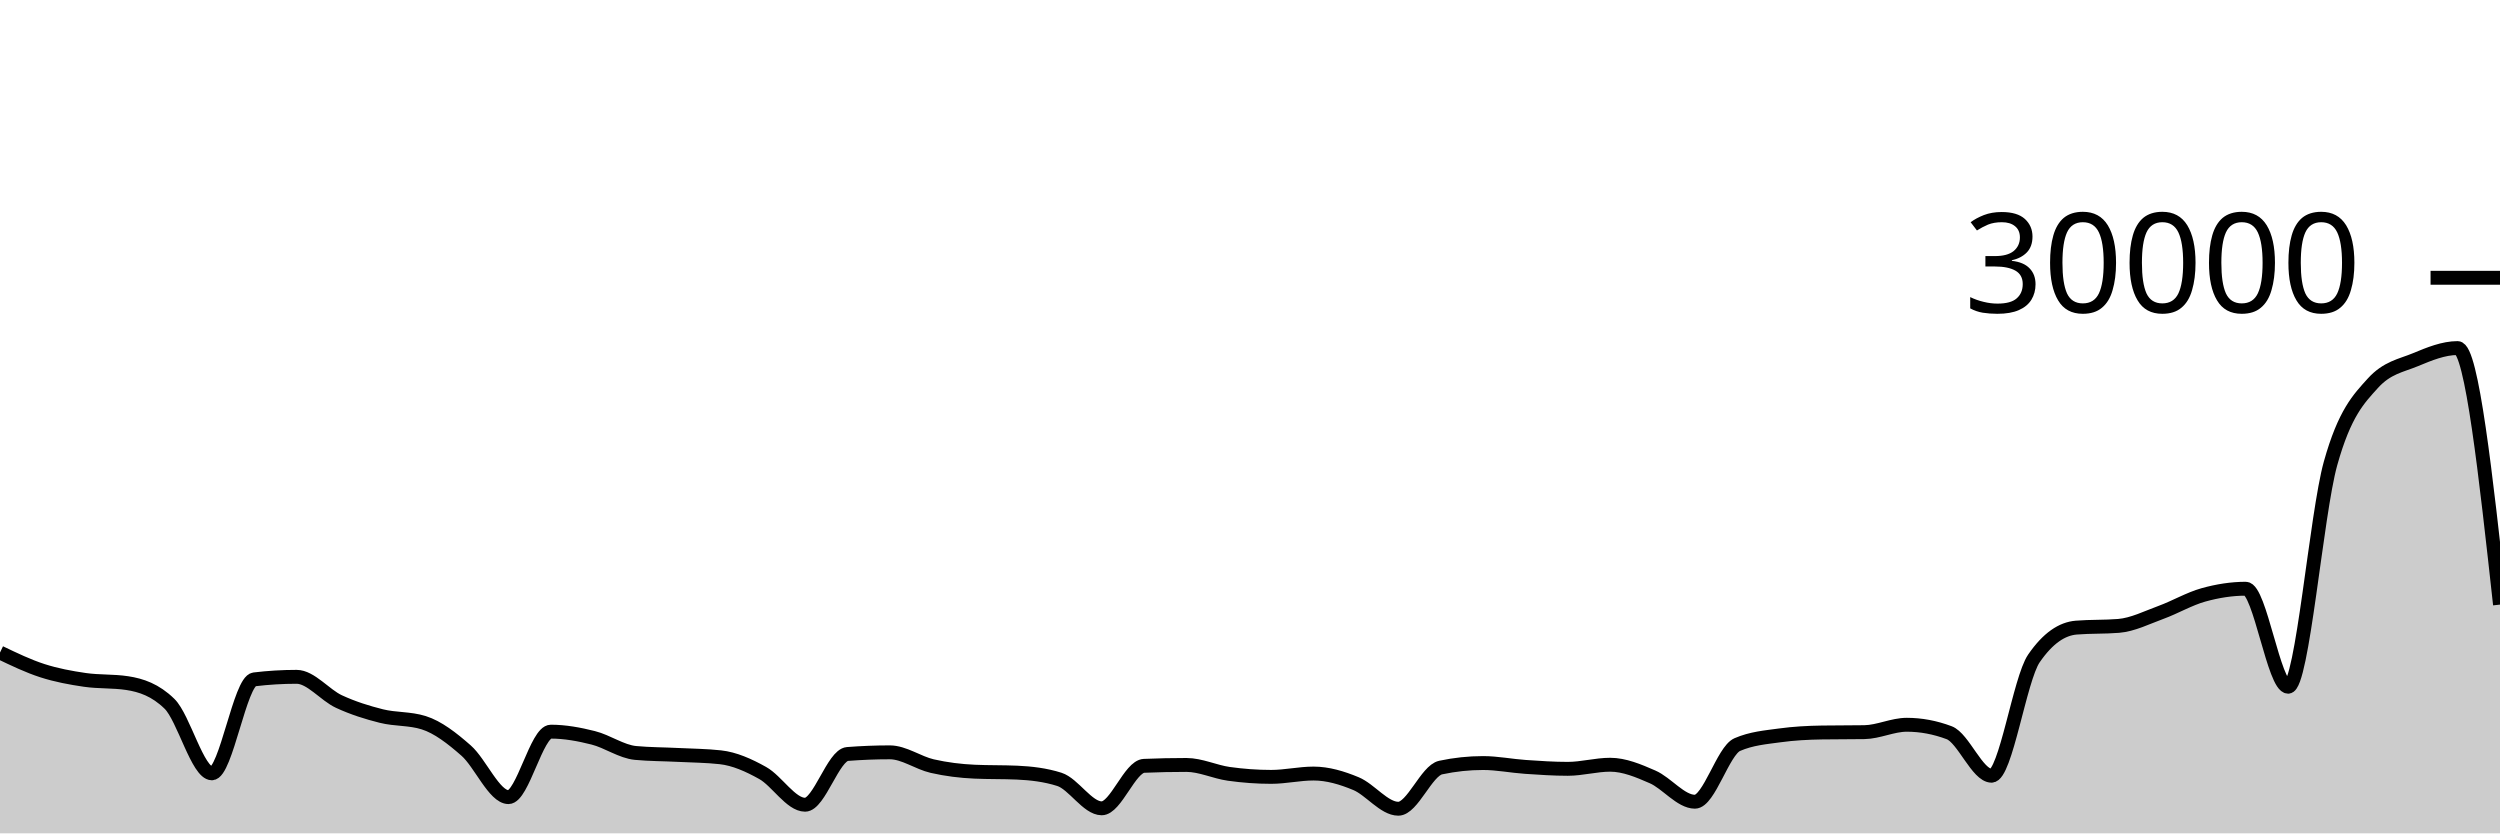
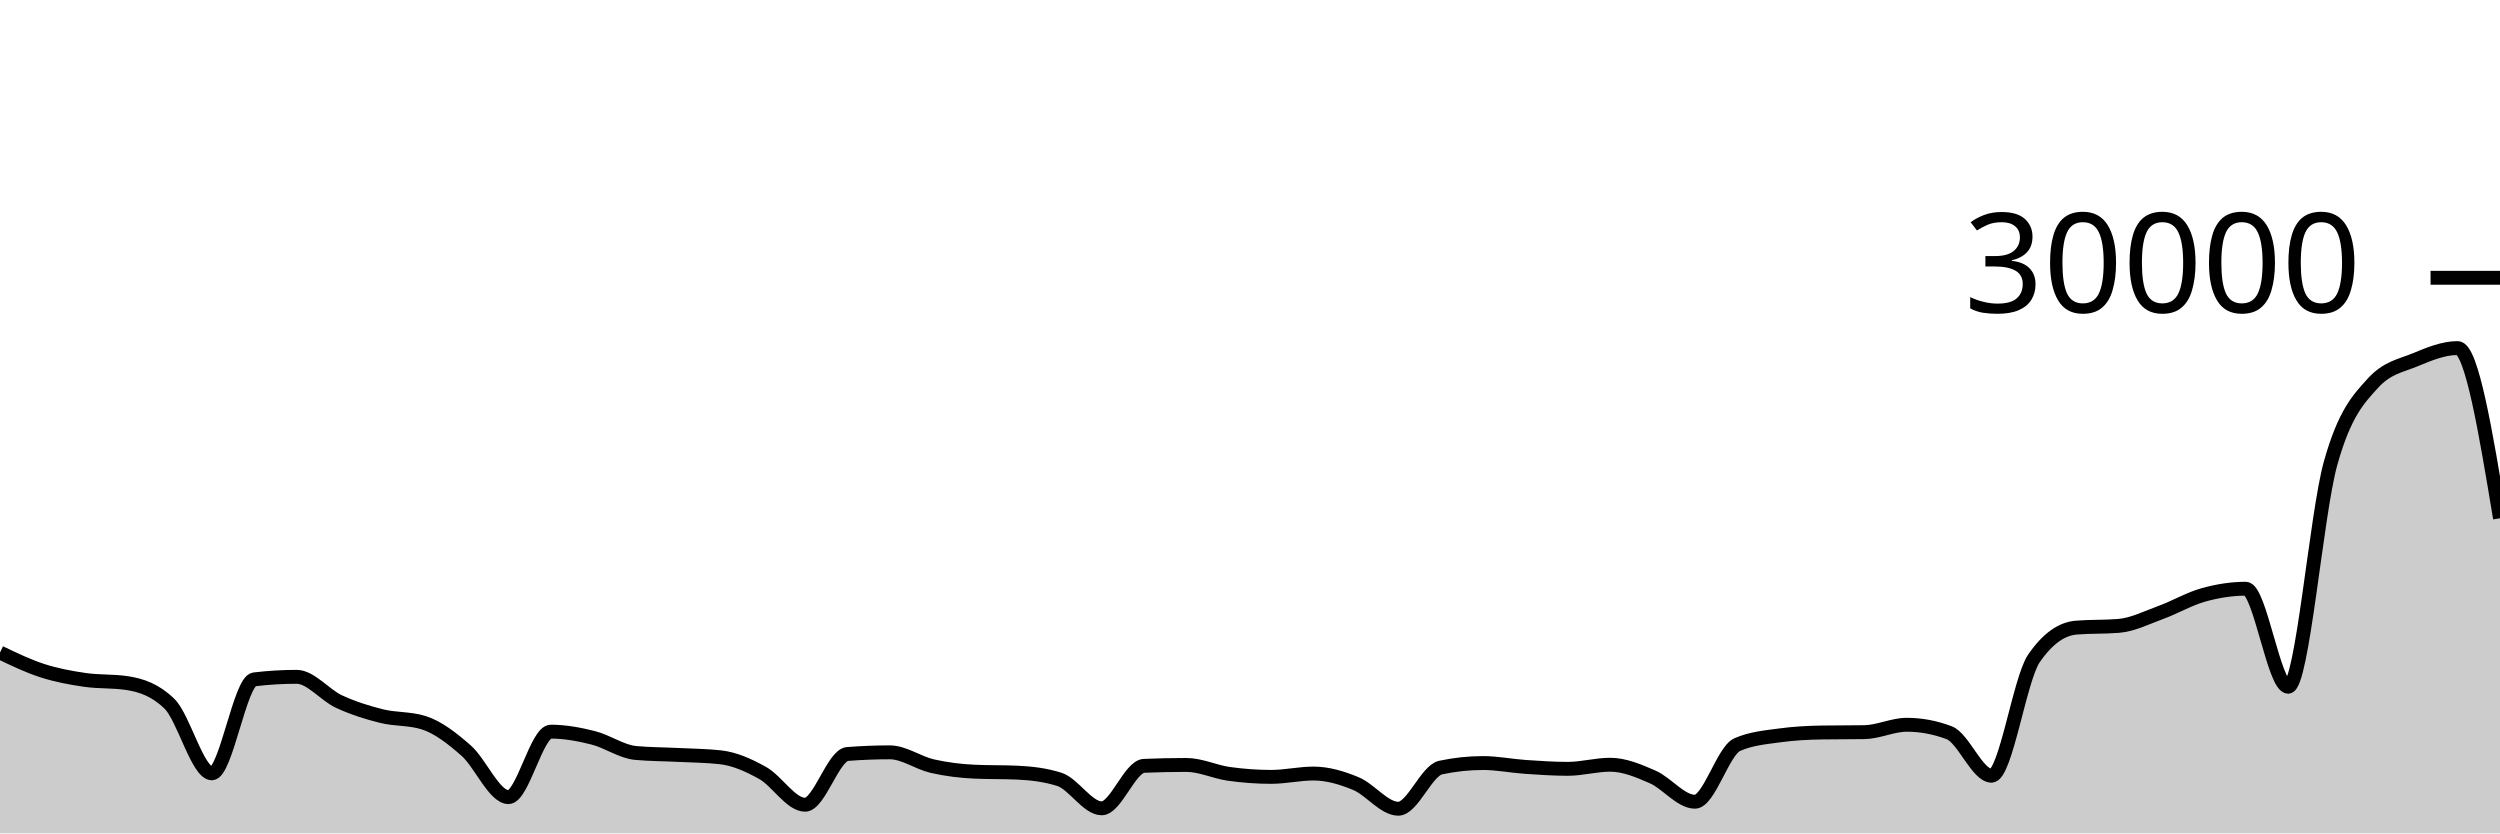
<svg xmlns="http://www.w3.org/2000/svg" viewBox="0 0 180 60">
  <g transform="translate(0,20)">
-     <path class="area" fill="rgba(0, 0, 0, 0.2)" d="M0,26.983C1.017,27.471,2.034,27.96,3.051,28.288C4.068,28.616,5.085,28.802,6.102,28.951C7.119,29.1,8.136,29.028,9.153,29.183C10.169,29.337,11.186,29.68,12.203,30.673C13.22,31.667,14.237,35.679,15.254,35.679C16.271,35.679,17.288,29.037,18.305,28.915C19.322,28.792,20.339,28.731,21.356,28.731C22.373,28.731,23.39,30.042,24.407,30.513C25.424,30.984,26.441,31.302,27.458,31.556C28.475,31.81,29.492,31.716,30.508,32.036C31.525,32.356,32.542,33.147,33.559,34.04C34.576,34.933,35.593,37.393,36.61,37.393C37.627,37.393,38.644,32.679,39.661,32.679C40.678,32.679,41.695,32.867,42.712,33.123C43.729,33.378,44.746,34.119,45.763,34.213C46.78,34.308,47.797,34.303,48.814,34.355C49.831,34.406,50.847,34.411,51.864,34.523C52.881,34.635,53.898,35.088,54.915,35.657C55.932,36.227,56.949,37.941,57.966,37.941C58.983,37.941,60,34.366,61.017,34.287C62.034,34.208,63.051,34.168,64.068,34.168C65.085,34.168,66.102,34.926,67.119,35.159C68.136,35.391,69.153,35.516,70.169,35.561C71.186,35.607,72.203,35.584,73.22,35.629C74.237,35.675,75.254,35.791,76.271,36.113C77.288,36.436,78.305,38.199,79.322,38.199C80.339,38.199,81.356,35.183,82.373,35.14C83.39,35.097,84.407,35.076,85.424,35.076C86.441,35.076,87.458,35.574,88.475,35.717C89.492,35.86,90.508,35.935,91.525,35.935C92.542,35.935,93.559,35.695,94.576,35.695C95.593,35.695,96.61,35.998,97.627,36.42C98.644,36.842,99.661,38.229,100.678,38.229C101.695,38.229,102.712,35.481,103.729,35.264C104.746,35.047,105.763,34.939,106.78,34.939C107.797,34.939,108.814,35.148,109.831,35.217C110.847,35.287,111.864,35.356,112.881,35.356C113.898,35.356,114.915,35.061,115.932,35.061C116.949,35.061,117.966,35.491,118.983,35.935C120,36.378,121.017,37.724,122.034,37.724C123.051,37.724,124.068,34.05,125.085,33.609C126.102,33.168,127.119,33.088,128.136,32.948C129.153,32.808,130.169,32.755,131.186,32.739C132.203,32.723,133.22,32.731,134.237,32.715C135.254,32.699,136.271,32.183,137.288,32.183C138.305,32.183,139.322,32.373,140.339,32.755C141.356,33.136,142.373,35.852,143.39,35.852C144.407,35.852,145.424,28.888,146.441,27.408C147.458,25.928,148.475,25.271,149.492,25.188C150.508,25.105,151.525,25.147,152.542,25.064C153.559,24.981,154.576,24.462,155.593,24.091C156.61,23.719,157.627,23.117,158.644,22.833C159.661,22.55,160.678,22.388,161.695,22.388C162.712,22.388,163.729,29.445,164.746,29.445C165.763,29.445,166.78,17.013,167.797,13.371C168.814,9.728,169.831,8.718,170.847,7.592C171.864,6.466,172.881,6.324,173.898,5.903C174.915,5.481,175.932,5.061,176.949,5.061C177.966,5.061,178.983,14.297,180,23.532L180,40C178.983,40,177.966,40,176.949,40C175.932,40,174.915,40,173.898,40C172.881,40,171.864,40,170.847,40C169.831,40,168.814,40,167.797,40C166.78,40,165.763,40,164.746,40C163.729,40,162.712,40,161.695,40C160.678,40,159.661,40,158.644,40C157.627,40,156.61,40,155.593,40C154.576,40,153.559,40,152.542,40C151.525,40,150.508,40,149.492,40C148.475,40,147.458,40,146.441,40C145.424,40,144.407,40,143.39,40C142.373,40,141.356,40,140.339,40C139.322,40,138.305,40,137.288,40C136.271,40,135.254,40,134.237,40C133.22,40,132.203,40,131.186,40C130.169,40,129.153,40,128.136,40C127.119,40,126.102,40,125.085,40C124.068,40,123.051,40,122.034,40C121.017,40,120,40,118.983,40C117.966,40,116.949,40,115.932,40C114.915,40,113.898,40,112.881,40C111.864,40,110.847,40,109.831,40C108.814,40,107.797,40,106.78,40C105.763,40,104.746,40,103.729,40C102.712,40,101.695,40,100.678,40C99.661,40,98.644,40,97.627,40C96.61,40,95.593,40,94.576,40C93.559,40,92.542,40,91.525,40C90.508,40,89.492,40,88.475,40C87.458,40,86.441,40,85.424,40C84.407,40,83.39,40,82.373,40C81.356,40,80.339,40,79.322,40C78.305,40,77.288,40,76.271,40C75.254,40,74.237,40,73.22,40C72.203,40,71.186,40,70.169,40C69.153,40,68.136,40,67.119,40C66.102,40,65.085,40,64.068,40C63.051,40,62.034,40,61.017,40C60,40,58.983,40,57.966,40C56.949,40,55.932,40,54.915,40C53.898,40,52.881,40,51.864,40C50.847,40,49.831,40,48.814,40C47.797,40,46.78,40,45.763,40C44.746,40,43.729,40,42.712,40C41.695,40,40.678,40,39.661,40C38.644,40,37.627,40,36.61,40C35.593,40,34.576,40,33.559,40C32.542,40,31.525,40,30.508,40C29.492,40,28.475,40,27.458,40C26.441,40,25.424,40,24.407,40C23.39,40,22.373,40,21.356,40C20.339,40,19.322,40,18.305,40C17.288,40,16.271,40,15.254,40C14.237,40,13.22,40,12.203,40C11.186,40,10.169,40,9.153,40C8.136,40,7.119,40,6.102,40C5.085,40,4.068,40,3.051,40C2.034,40,1.017,40,0,40Z" />
-     <path class="line" stroke="black" fill="none" d="M0,26.983C1.017,27.471,2.034,27.96,3.051,28.288C4.068,28.616,5.085,28.802,6.102,28.951C7.119,29.1,8.136,29.028,9.153,29.183C10.169,29.337,11.186,29.68,12.203,30.673C13.22,31.667,14.237,35.679,15.254,35.679C16.271,35.679,17.288,29.037,18.305,28.915C19.322,28.792,20.339,28.731,21.356,28.731C22.373,28.731,23.39,30.042,24.407,30.513C25.424,30.984,26.441,31.302,27.458,31.556C28.475,31.81,29.492,31.716,30.508,32.036C31.525,32.356,32.542,33.147,33.559,34.04C34.576,34.933,35.593,37.393,36.61,37.393C37.627,37.393,38.644,32.679,39.661,32.679C40.678,32.679,41.695,32.867,42.712,33.123C43.729,33.378,44.746,34.119,45.763,34.213C46.78,34.308,47.797,34.303,48.814,34.355C49.831,34.406,50.847,34.411,51.864,34.523C52.881,34.635,53.898,35.088,54.915,35.657C55.932,36.227,56.949,37.941,57.966,37.941C58.983,37.941,60,34.366,61.017,34.287C62.034,34.208,63.051,34.168,64.068,34.168C65.085,34.168,66.102,34.926,67.119,35.159C68.136,35.391,69.153,35.516,70.169,35.561C71.186,35.607,72.203,35.584,73.22,35.629C74.237,35.675,75.254,35.791,76.271,36.113C77.288,36.436,78.305,38.199,79.322,38.199C80.339,38.199,81.356,35.183,82.373,35.14C83.39,35.097,84.407,35.076,85.424,35.076C86.441,35.076,87.458,35.574,88.475,35.717C89.492,35.86,90.508,35.935,91.525,35.935C92.542,35.935,93.559,35.695,94.576,35.695C95.593,35.695,96.61,35.998,97.627,36.42C98.644,36.842,99.661,38.229,100.678,38.229C101.695,38.229,102.712,35.481,103.729,35.264C104.746,35.047,105.763,34.939,106.78,34.939C107.797,34.939,108.814,35.148,109.831,35.217C110.847,35.287,111.864,35.356,112.881,35.356C113.898,35.356,114.915,35.061,115.932,35.061C116.949,35.061,117.966,35.491,118.983,35.935C120,36.378,121.017,37.724,122.034,37.724C123.051,37.724,124.068,34.05,125.085,33.609C126.102,33.168,127.119,33.088,128.136,32.948C129.153,32.808,130.169,32.755,131.186,32.739C132.203,32.723,133.22,32.731,134.237,32.715C135.254,32.699,136.271,32.183,137.288,32.183C138.305,32.183,139.322,32.373,140.339,32.755C141.356,33.136,142.373,35.852,143.39,35.852C144.407,35.852,145.424,28.888,146.441,27.408C147.458,25.928,148.475,25.271,149.492,25.188C150.508,25.105,151.525,25.147,152.542,25.064C153.559,24.981,154.576,24.462,155.593,24.091C156.61,23.719,157.627,23.117,158.644,22.833C159.661,22.55,160.678,22.388,161.695,22.388C162.712,22.388,163.729,29.445,164.746,29.445C165.763,29.445,166.78,17.013,167.797,13.371C168.814,9.728,169.831,8.718,170.847,7.592C171.864,6.466,172.881,6.324,173.898,5.903C174.915,5.481,175.932,5.061,176.949,5.061C177.966,5.061,178.983,14.297,180,23.532" />
+     <path class="area" fill="rgba(0, 0, 0, 0.2)" d="M0,26.983C1.017,27.471,2.034,27.96,3.051,28.288C4.068,28.616,5.085,28.802,6.102,28.951C7.119,29.1,8.136,29.028,9.153,29.183C10.169,29.337,11.186,29.68,12.203,30.673C13.22,31.667,14.237,35.679,15.254,35.679C16.271,35.679,17.288,29.037,18.305,28.915C19.322,28.792,20.339,28.731,21.356,28.731C22.373,28.731,23.39,30.042,24.407,30.513C25.424,30.984,26.441,31.302,27.458,31.556C28.475,31.81,29.492,31.716,30.508,32.036C31.525,32.356,32.542,33.147,33.559,34.04C34.576,34.933,35.593,37.393,36.61,37.393C37.627,37.393,38.644,32.679,39.661,32.679C40.678,32.679,41.695,32.867,42.712,33.123C43.729,33.378,44.746,34.119,45.763,34.213C46.78,34.308,47.797,34.303,48.814,34.355C49.831,34.406,50.847,34.411,51.864,34.523C52.881,34.635,53.898,35.088,54.915,35.657C55.932,36.227,56.949,37.941,57.966,37.941C58.983,37.941,60,34.366,61.017,34.287C62.034,34.208,63.051,34.168,64.068,34.168C65.085,34.168,66.102,34.926,67.119,35.159C68.136,35.391,69.153,35.516,70.169,35.561C71.186,35.607,72.203,35.584,73.22,35.629C74.237,35.675,75.254,35.791,76.271,36.113C77.288,36.436,78.305,38.199,79.322,38.199C80.339,38.199,81.356,35.183,82.373,35.14C83.39,35.097,84.407,35.076,85.424,35.076C86.441,35.076,87.458,35.574,88.475,35.717C89.492,35.86,90.508,35.935,91.525,35.935C92.542,35.935,93.559,35.695,94.576,35.695C95.593,35.695,96.61,35.998,97.627,36.42C98.644,36.842,99.661,38.229,100.678,38.229C101.695,38.229,102.712,35.481,103.729,35.264C104.746,35.047,105.763,34.939,106.78,34.939C107.797,34.939,108.814,35.148,109.831,35.217C110.847,35.287,111.864,35.356,112.881,35.356C113.898,35.356,114.915,35.061,115.932,35.061C116.949,35.061,117.966,35.491,118.983,35.935C120,36.378,121.017,37.724,122.034,37.724C123.051,37.724,124.068,34.05,125.085,33.609C126.102,33.168,127.119,33.088,128.136,32.948C129.153,32.808,130.169,32.755,131.186,32.739C132.203,32.723,133.22,32.731,134.237,32.715C135.254,32.699,136.271,32.183,137.288,32.183C138.305,32.183,139.322,32.373,140.339,32.755C141.356,33.136,142.373,35.852,143.39,35.852C144.407,35.852,145.424,28.888,146.441,27.408C147.458,25.928,148.475,25.271,149.492,25.188C150.508,25.105,151.525,25.147,152.542,25.064C153.559,24.981,154.576,24.462,155.593,24.091C156.61,23.719,157.627,23.117,158.644,22.833C159.661,22.55,160.678,22.388,161.695,22.388C162.712,22.388,163.729,29.445,164.746,29.445C165.763,29.445,166.78,17.013,167.797,13.371C168.814,9.728,169.831,8.718,170.847,7.592C171.864,6.466,172.881,6.324,173.898,5.903C174.915,5.481,175.932,5.061,176.949,5.061C177.966,5.061,178.983,11.189,180,17.316L180,40C178.983,40,177.966,40,176.949,40C175.932,40,174.915,40,173.898,40C172.881,40,171.864,40,170.847,40C169.831,40,168.814,40,167.797,40C166.78,40,165.763,40,164.746,40C163.729,40,162.712,40,161.695,40C160.678,40,159.661,40,158.644,40C157.627,40,156.61,40,155.593,40C154.576,40,153.559,40,152.542,40C151.525,40,150.508,40,149.492,40C148.475,40,147.458,40,146.441,40C145.424,40,144.407,40,143.39,40C142.373,40,141.356,40,140.339,40C139.322,40,138.305,40,137.288,40C136.271,40,135.254,40,134.237,40C133.22,40,132.203,40,131.186,40C130.169,40,129.153,40,128.136,40C127.119,40,126.102,40,125.085,40C124.068,40,123.051,40,122.034,40C121.017,40,120,40,118.983,40C117.966,40,116.949,40,115.932,40C114.915,40,113.898,40,112.881,40C111.864,40,110.847,40,109.831,40C108.814,40,107.797,40,106.78,40C105.763,40,104.746,40,103.729,40C102.712,40,101.695,40,100.678,40C99.661,40,98.644,40,97.627,40C96.61,40,95.593,40,94.576,40C93.559,40,92.542,40,91.525,40C90.508,40,89.492,40,88.475,40C87.458,40,86.441,40,85.424,40C84.407,40,83.39,40,82.373,40C81.356,40,80.339,40,79.322,40C78.305,40,77.288,40,76.271,40C75.254,40,74.237,40,73.22,40C72.203,40,71.186,40,70.169,40C69.153,40,68.136,40,67.119,40C66.102,40,65.085,40,64.068,40C63.051,40,62.034,40,61.017,40C60,40,58.983,40,57.966,40C56.949,40,55.932,40,54.915,40C53.898,40,52.881,40,51.864,40C50.847,40,49.831,40,48.814,40C47.797,40,46.78,40,45.763,40C44.746,40,43.729,40,42.712,40C41.695,40,40.678,40,39.661,40C38.644,40,37.627,40,36.61,40C35.593,40,34.576,40,33.559,40C32.542,40,31.525,40,30.508,40C29.492,40,28.475,40,27.458,40C26.441,40,25.424,40,24.407,40C23.39,40,22.373,40,21.356,40C20.339,40,19.322,40,18.305,40C17.288,40,16.271,40,15.254,40C14.237,40,13.22,40,12.203,40C11.186,40,10.169,40,9.153,40C8.136,40,7.119,40,6.102,40C5.085,40,4.068,40,3.051,40C2.034,40,1.017,40,0,40Z" />
+     <path class="line" stroke="black" fill="none" d="M0,26.983C1.017,27.471,2.034,27.96,3.051,28.288C4.068,28.616,5.085,28.802,6.102,28.951C7.119,29.1,8.136,29.028,9.153,29.183C10.169,29.337,11.186,29.68,12.203,30.673C13.22,31.667,14.237,35.679,15.254,35.679C16.271,35.679,17.288,29.037,18.305,28.915C19.322,28.792,20.339,28.731,21.356,28.731C22.373,28.731,23.39,30.042,24.407,30.513C25.424,30.984,26.441,31.302,27.458,31.556C28.475,31.81,29.492,31.716,30.508,32.036C31.525,32.356,32.542,33.147,33.559,34.04C34.576,34.933,35.593,37.393,36.61,37.393C37.627,37.393,38.644,32.679,39.661,32.679C40.678,32.679,41.695,32.867,42.712,33.123C43.729,33.378,44.746,34.119,45.763,34.213C46.78,34.308,47.797,34.303,48.814,34.355C49.831,34.406,50.847,34.411,51.864,34.523C52.881,34.635,53.898,35.088,54.915,35.657C55.932,36.227,56.949,37.941,57.966,37.941C58.983,37.941,60,34.366,61.017,34.287C62.034,34.208,63.051,34.168,64.068,34.168C65.085,34.168,66.102,34.926,67.119,35.159C68.136,35.391,69.153,35.516,70.169,35.561C71.186,35.607,72.203,35.584,73.22,35.629C74.237,35.675,75.254,35.791,76.271,36.113C77.288,36.436,78.305,38.199,79.322,38.199C80.339,38.199,81.356,35.183,82.373,35.14C83.39,35.097,84.407,35.076,85.424,35.076C86.441,35.076,87.458,35.574,88.475,35.717C89.492,35.86,90.508,35.935,91.525,35.935C92.542,35.935,93.559,35.695,94.576,35.695C95.593,35.695,96.61,35.998,97.627,36.42C98.644,36.842,99.661,38.229,100.678,38.229C101.695,38.229,102.712,35.481,103.729,35.264C104.746,35.047,105.763,34.939,106.78,34.939C107.797,34.939,108.814,35.148,109.831,35.217C110.847,35.287,111.864,35.356,112.881,35.356C113.898,35.356,114.915,35.061,115.932,35.061C116.949,35.061,117.966,35.491,118.983,35.935C120,36.378,121.017,37.724,122.034,37.724C123.051,37.724,124.068,34.05,125.085,33.609C126.102,33.168,127.119,33.088,128.136,32.948C129.153,32.808,130.169,32.755,131.186,32.739C132.203,32.723,133.22,32.731,134.237,32.715C135.254,32.699,136.271,32.183,137.288,32.183C138.305,32.183,139.322,32.373,140.339,32.755C141.356,33.136,142.373,35.852,143.39,35.852C144.407,35.852,145.424,28.888,146.441,27.408C147.458,25.928,148.475,25.271,149.492,25.188C150.508,25.105,151.525,25.147,152.542,25.064C153.559,24.981,154.576,24.462,155.593,24.091C156.61,23.719,157.627,23.117,158.644,22.833C159.661,22.55,160.678,22.388,161.695,22.388C162.712,22.388,163.729,29.445,164.746,29.445C165.763,29.445,166.78,17.013,167.797,13.371C168.814,9.728,169.831,8.718,170.847,7.592C171.864,6.466,172.881,6.324,173.898,5.903C174.915,5.481,175.932,5.061,176.949,5.061C177.966,5.061,178.983,11.189,180,17.316" />
    <path class="axis-ceiling" stroke-width="1" stroke="black" fill="none" d="M175,0L180,0" />
    <text class="axis-ceiling-label" font-family="sans-serif" text-anchor="end" font-size="10px" x="170" y="2.5">30000</text>
  </g>
</svg>
